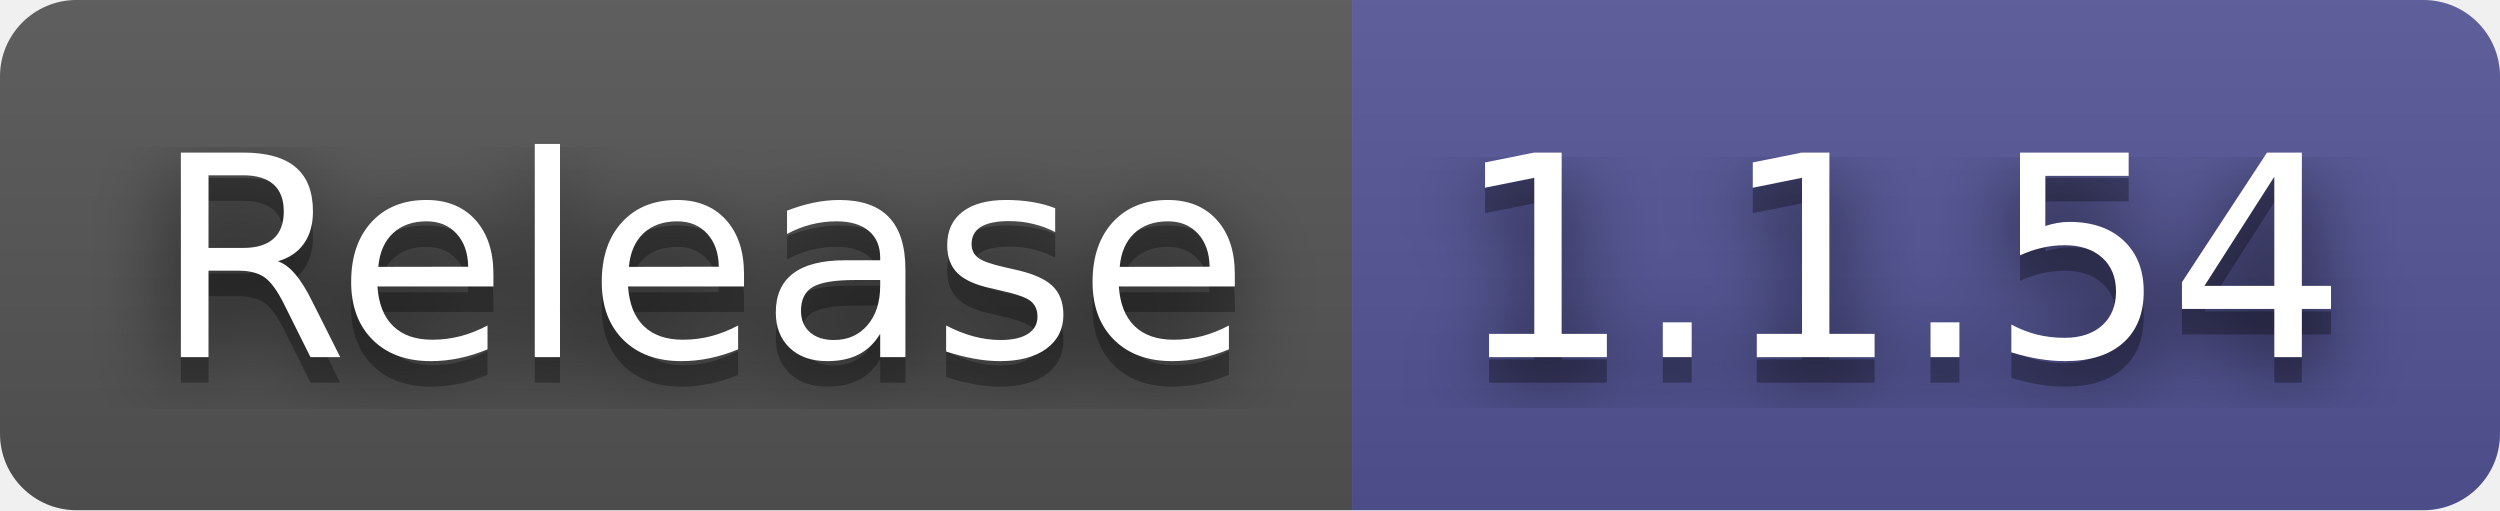
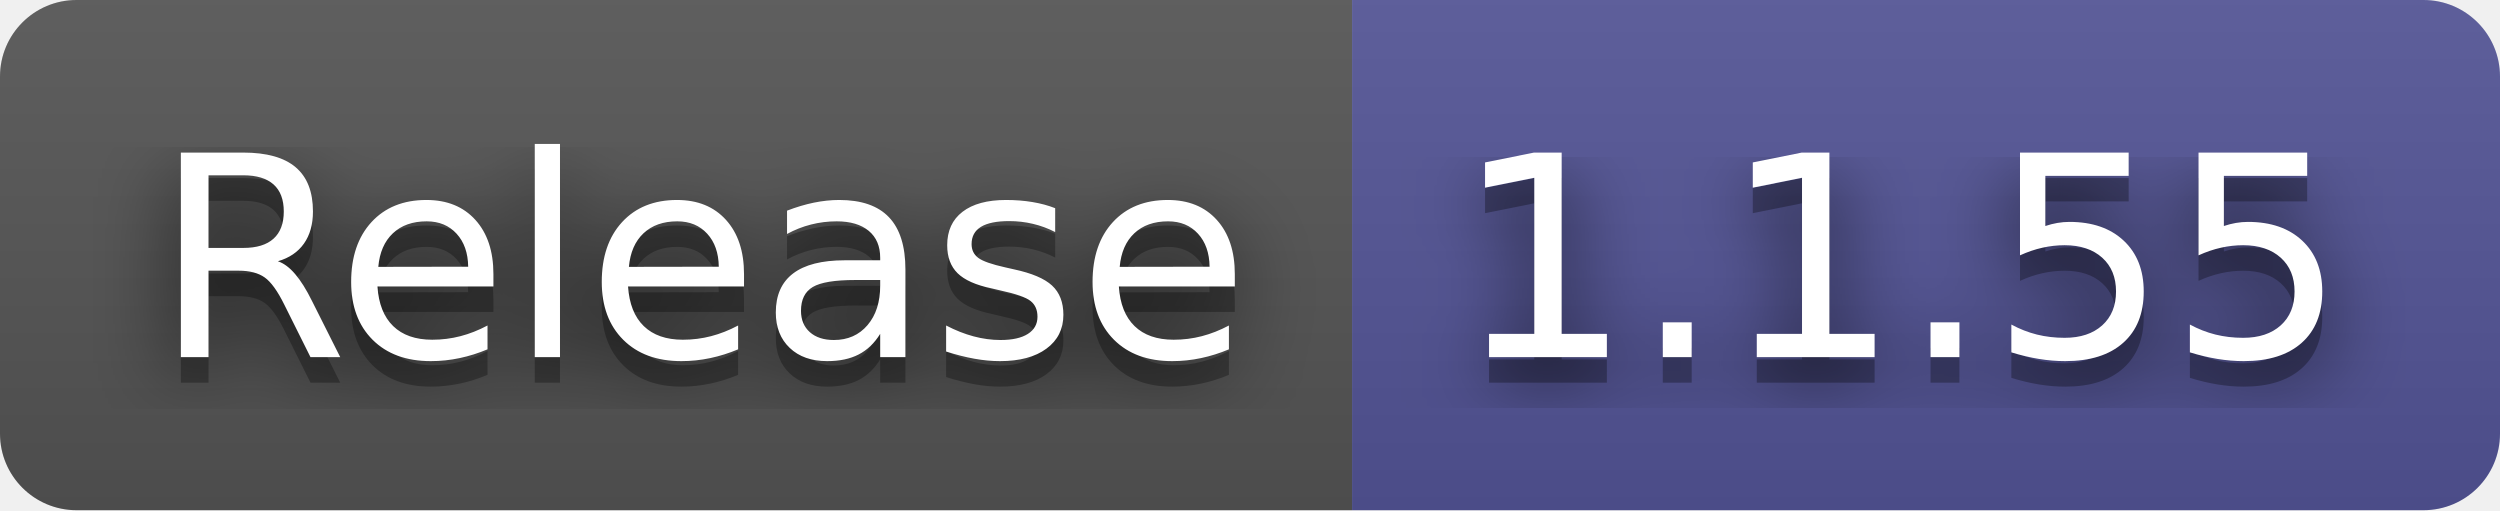
- <svg xmlns="http://www.w3.org/2000/svg" width="98" height="20" role="img" aria-label="Release: 1.1.54">
+ <svg xmlns="http://www.w3.org/2000/svg" width="98" height="20" role="img" aria-label="Release: 1.1.55">
  <filter id="blur">
    <feGaussianBlur stdDeviation="16" />
  </filter>
  <linearGradient id="s" x2="0" y2="100%">
    <stop offset="0" stop-color="#bbb" stop-opacity=".1" />
    <stop offset="1" stop-opacity=".1" />
  </linearGradient>
  <clipPath id="r">
    <rect width="98" height="20" rx="3" />
  </clipPath>
  <g clip-path="url(#r)">
    <rect width="53" height="20" fill="#555" />
    <rect x="53" width="45" height="20" fill="#535597" />
    <rect width="98" height="20" fill="url(#s)" />
  </g>
  <g fill="#fff" text-anchor="middle" font-family="Verdana,Geneva,DejaVu Sans,sans-serif" text-rendering="geometricPrecision" font-size="110">
    <g transform="scale(.1)">
      <g aria-hidden="true" fill="#010101">
        <text x="275" y="150" fill-opacity=".8" filter="url(#blur)" textLength="430">Release</text>
        <text x="275" y="150" fill-opacity=".3" textLength="430">Release</text>
      </g>
      <text x="275" y="140" textLength="430">Release</text>
    </g>
    <g transform="scale(.1)">
      <g aria-hidden="true" fill="#010101">
-         <text x="745" y="150" fill-opacity=".8" filter="url(#blur)" textLength="350">1.1.54</text>
-         <text x="745" y="150" fill-opacity=".3" textLength="350">1.1.54</text>
+         <text x="745" y="150" fill-opacity=".8" filter="url(#blur)" textLength="350">1.1.55</text>
+         <text x="745" y="150" fill-opacity=".3" textLength="350">1.1.55</text>
      </g>
-       <text x="745" y="140" textLength="350">1.1.54</text>
+       <text x="745" y="140" textLength="350">1.1.55</text>
    </g>
  </g>
</svg>
